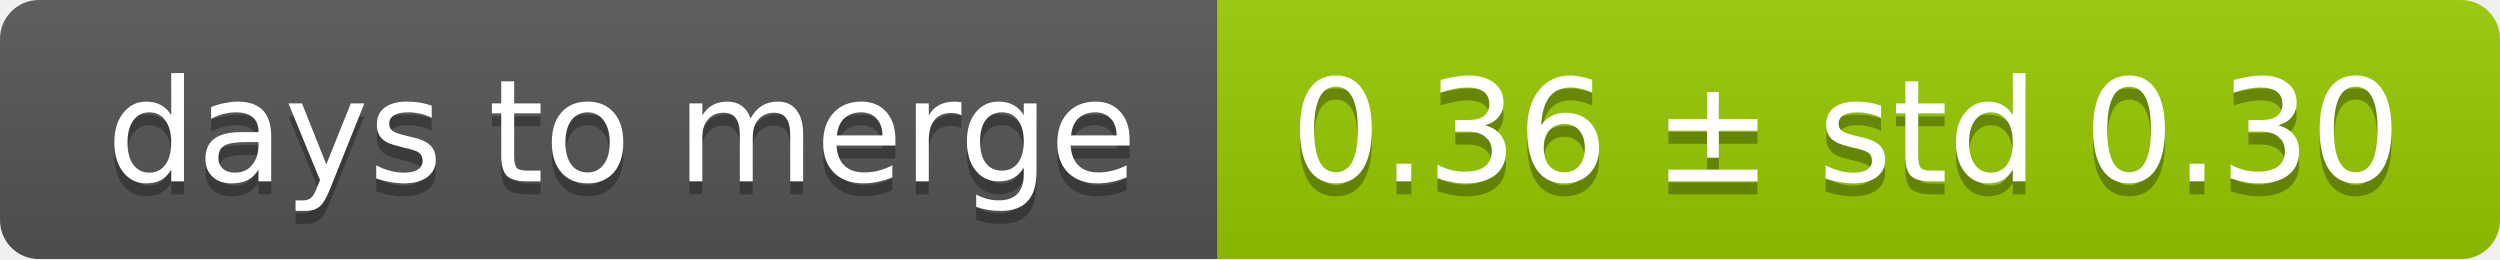
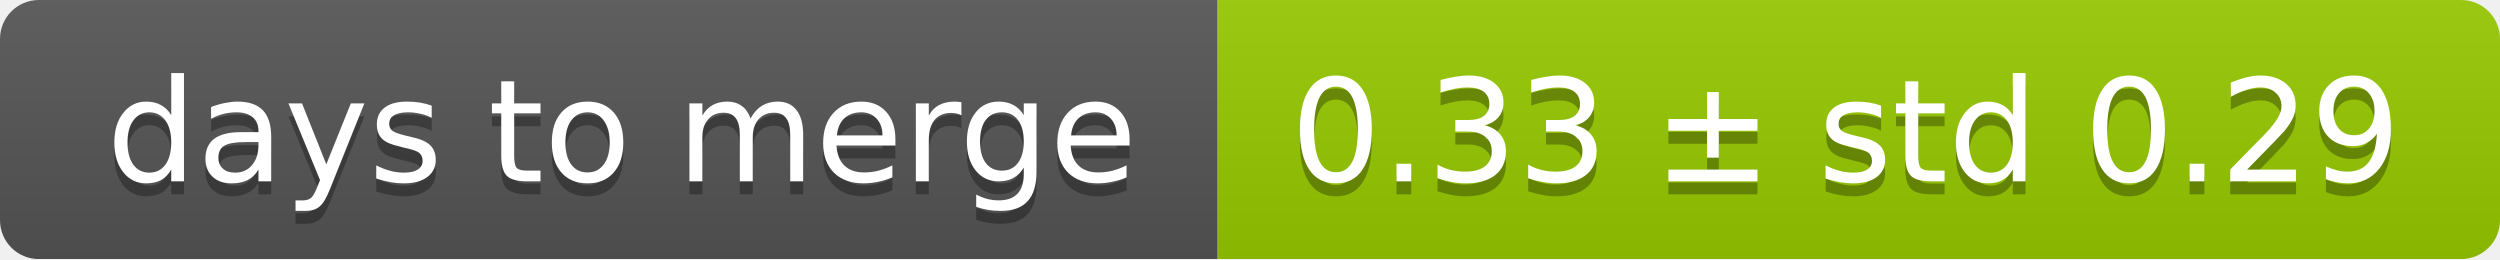
<svg xmlns="http://www.w3.org/2000/svg" width="193" height="20">
  <linearGradient id="smooth" x2="0" y2="100%">
    <stop offset="0" stop-color="#bbb" stop-opacity=".1" />
    <stop offset="1" stop-opacity=".1" />
  </linearGradient>
  <mask id="round">
    <rect width="193" height="20" rx="3" fill="#fff" />
  </mask>
  <g mask="url(#round)">
    <rect width="94" height="20" fill="#555" />
    <rect x="94" width="99" height="20" fill="#97ca00" />
    <rect width="193" height="20" fill="url(#smooth)" />
  </g>
  <g fill="#fff" text-anchor="middle" font-family="DejaVu Sans,Verdana,Geneva,sans-serif" font-size="11">
    <text x="48" y="15" fill="#010101" fill-opacity=".3">days to merge</text>
    <text x="48" y="14">days to merge</text>
-     <text x="142.5" y="15" fill="#010101" fill-opacity=".3">0.36 ± std 0.30</text>
-     <text x="142.5" y="14">0.36 ± std 0.30</text>
+     <text x="142.5" y="15" fill="#010101" fill-opacity=".3">0.33 ± std 0.29</text>
+     <text x="142.5" y="14">0.33 ± std 0.29</text>
  </g>
</svg>
